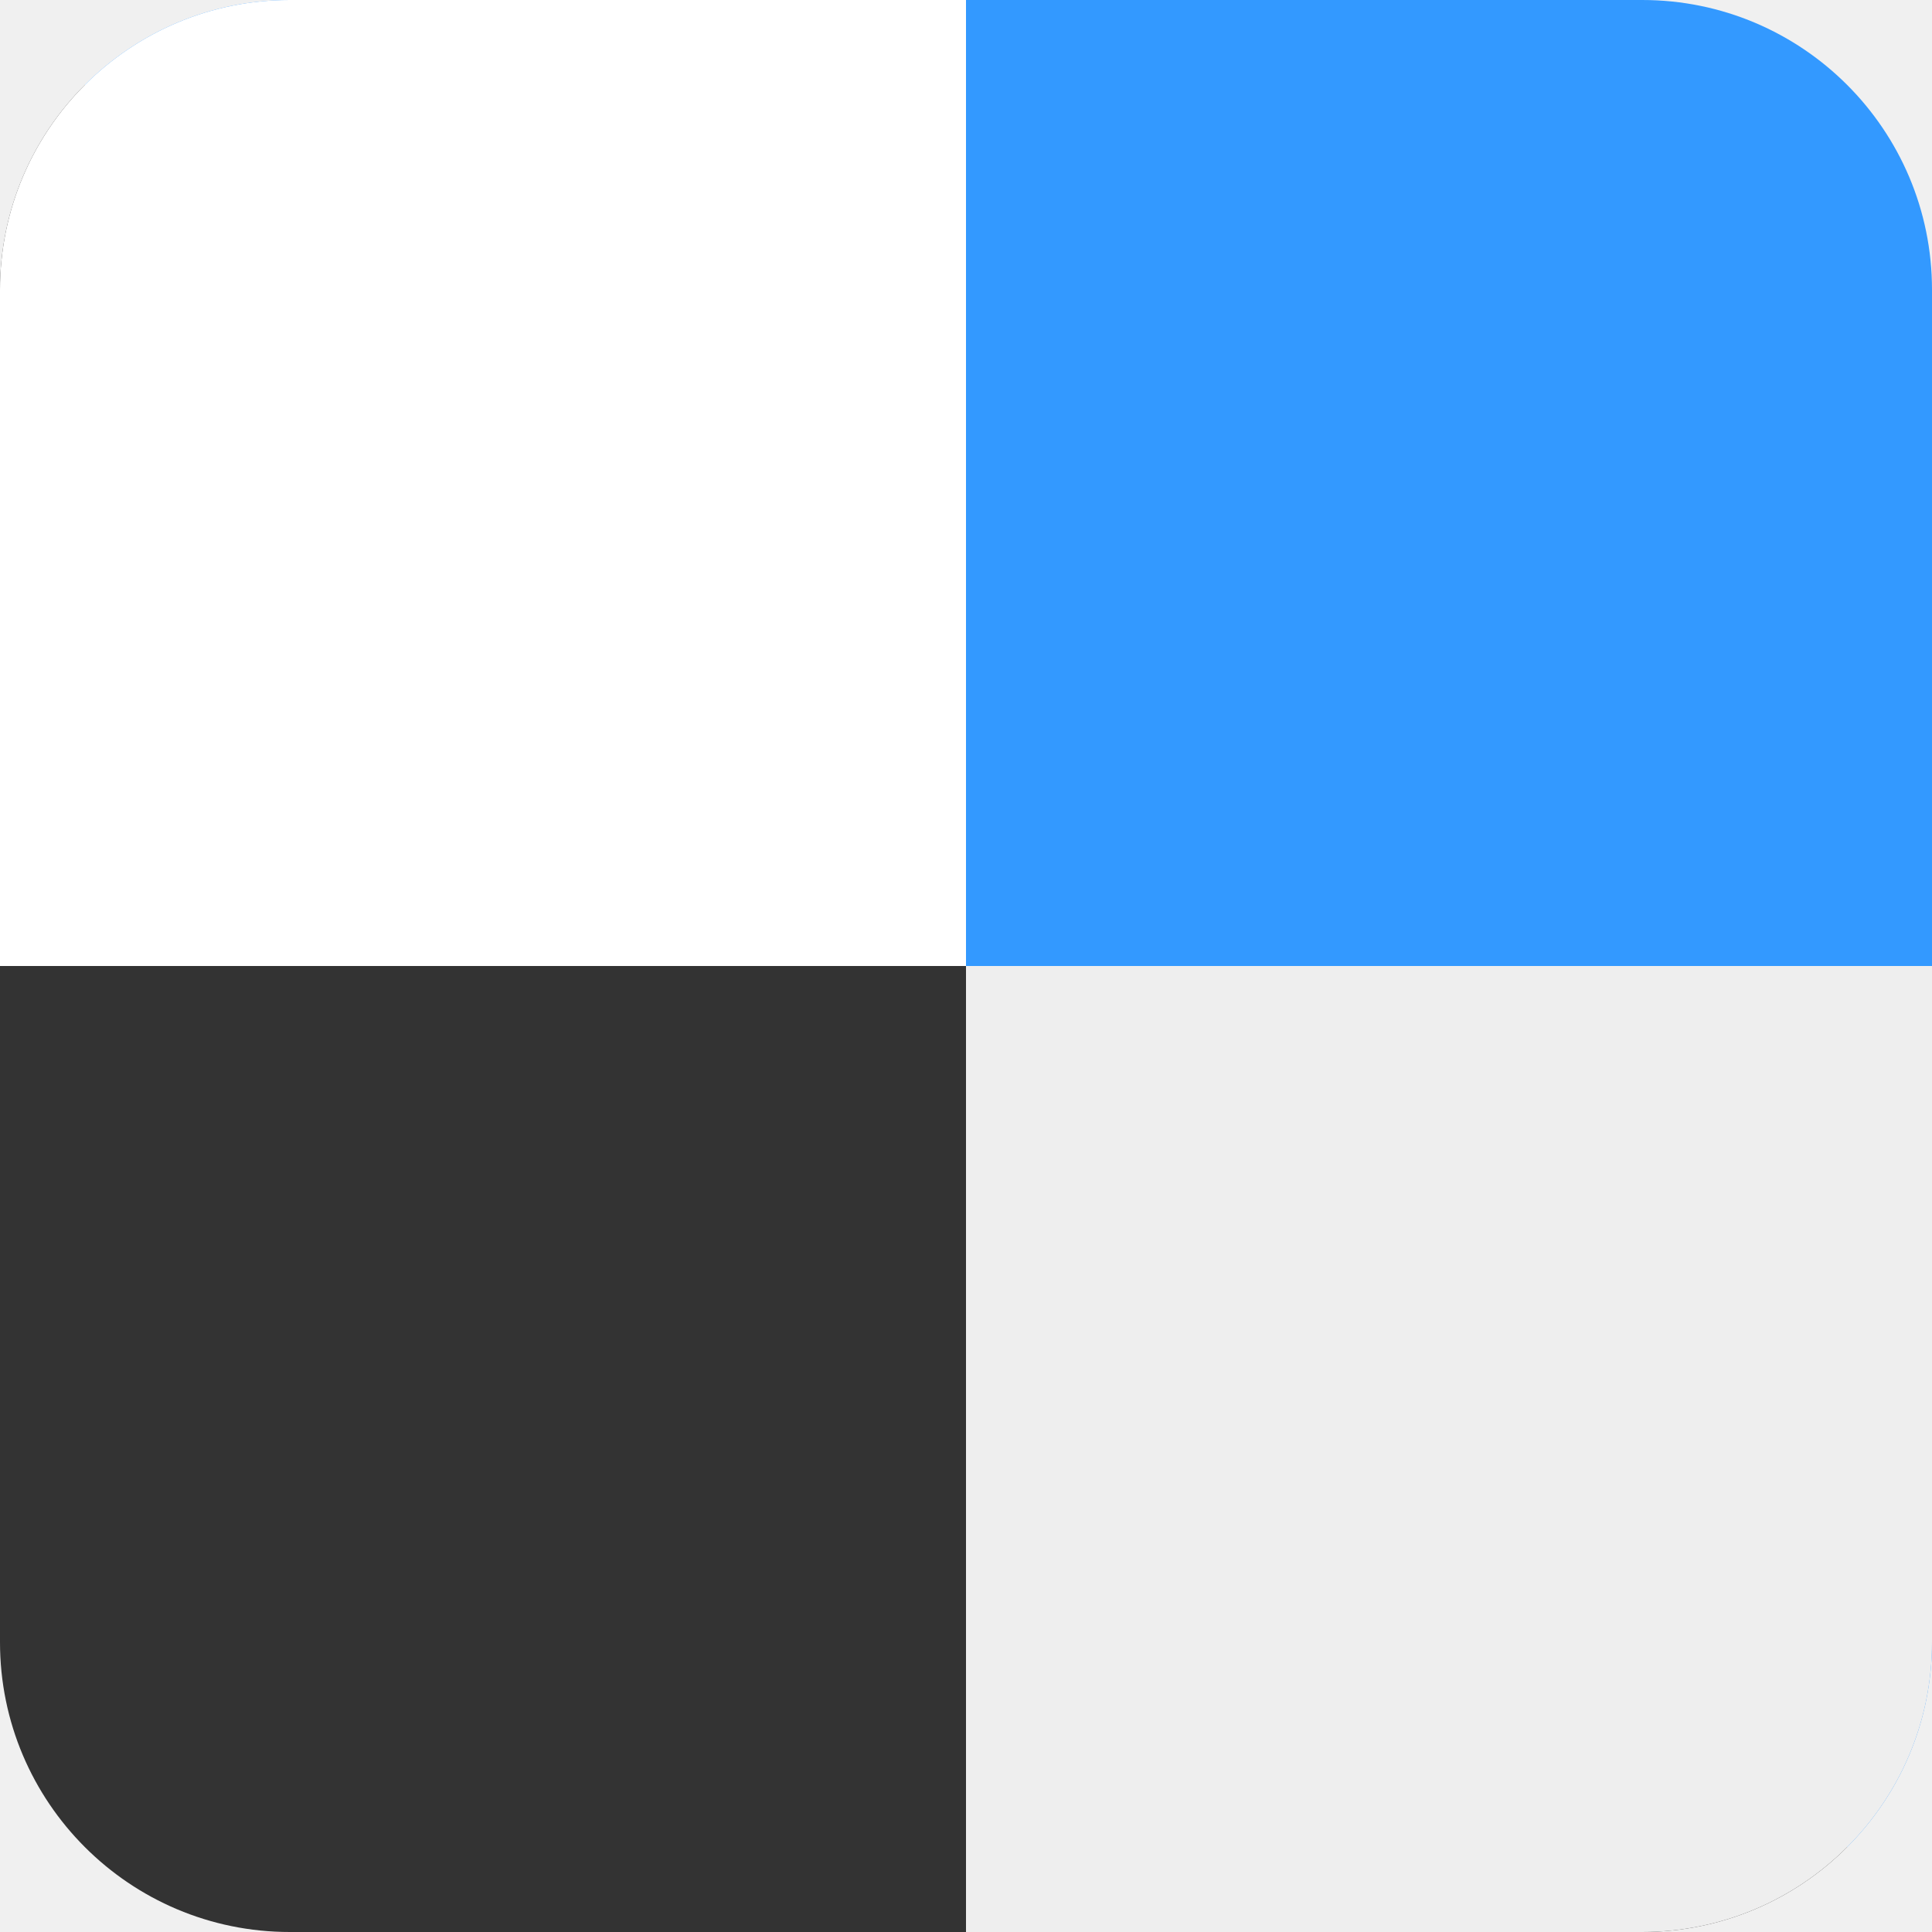
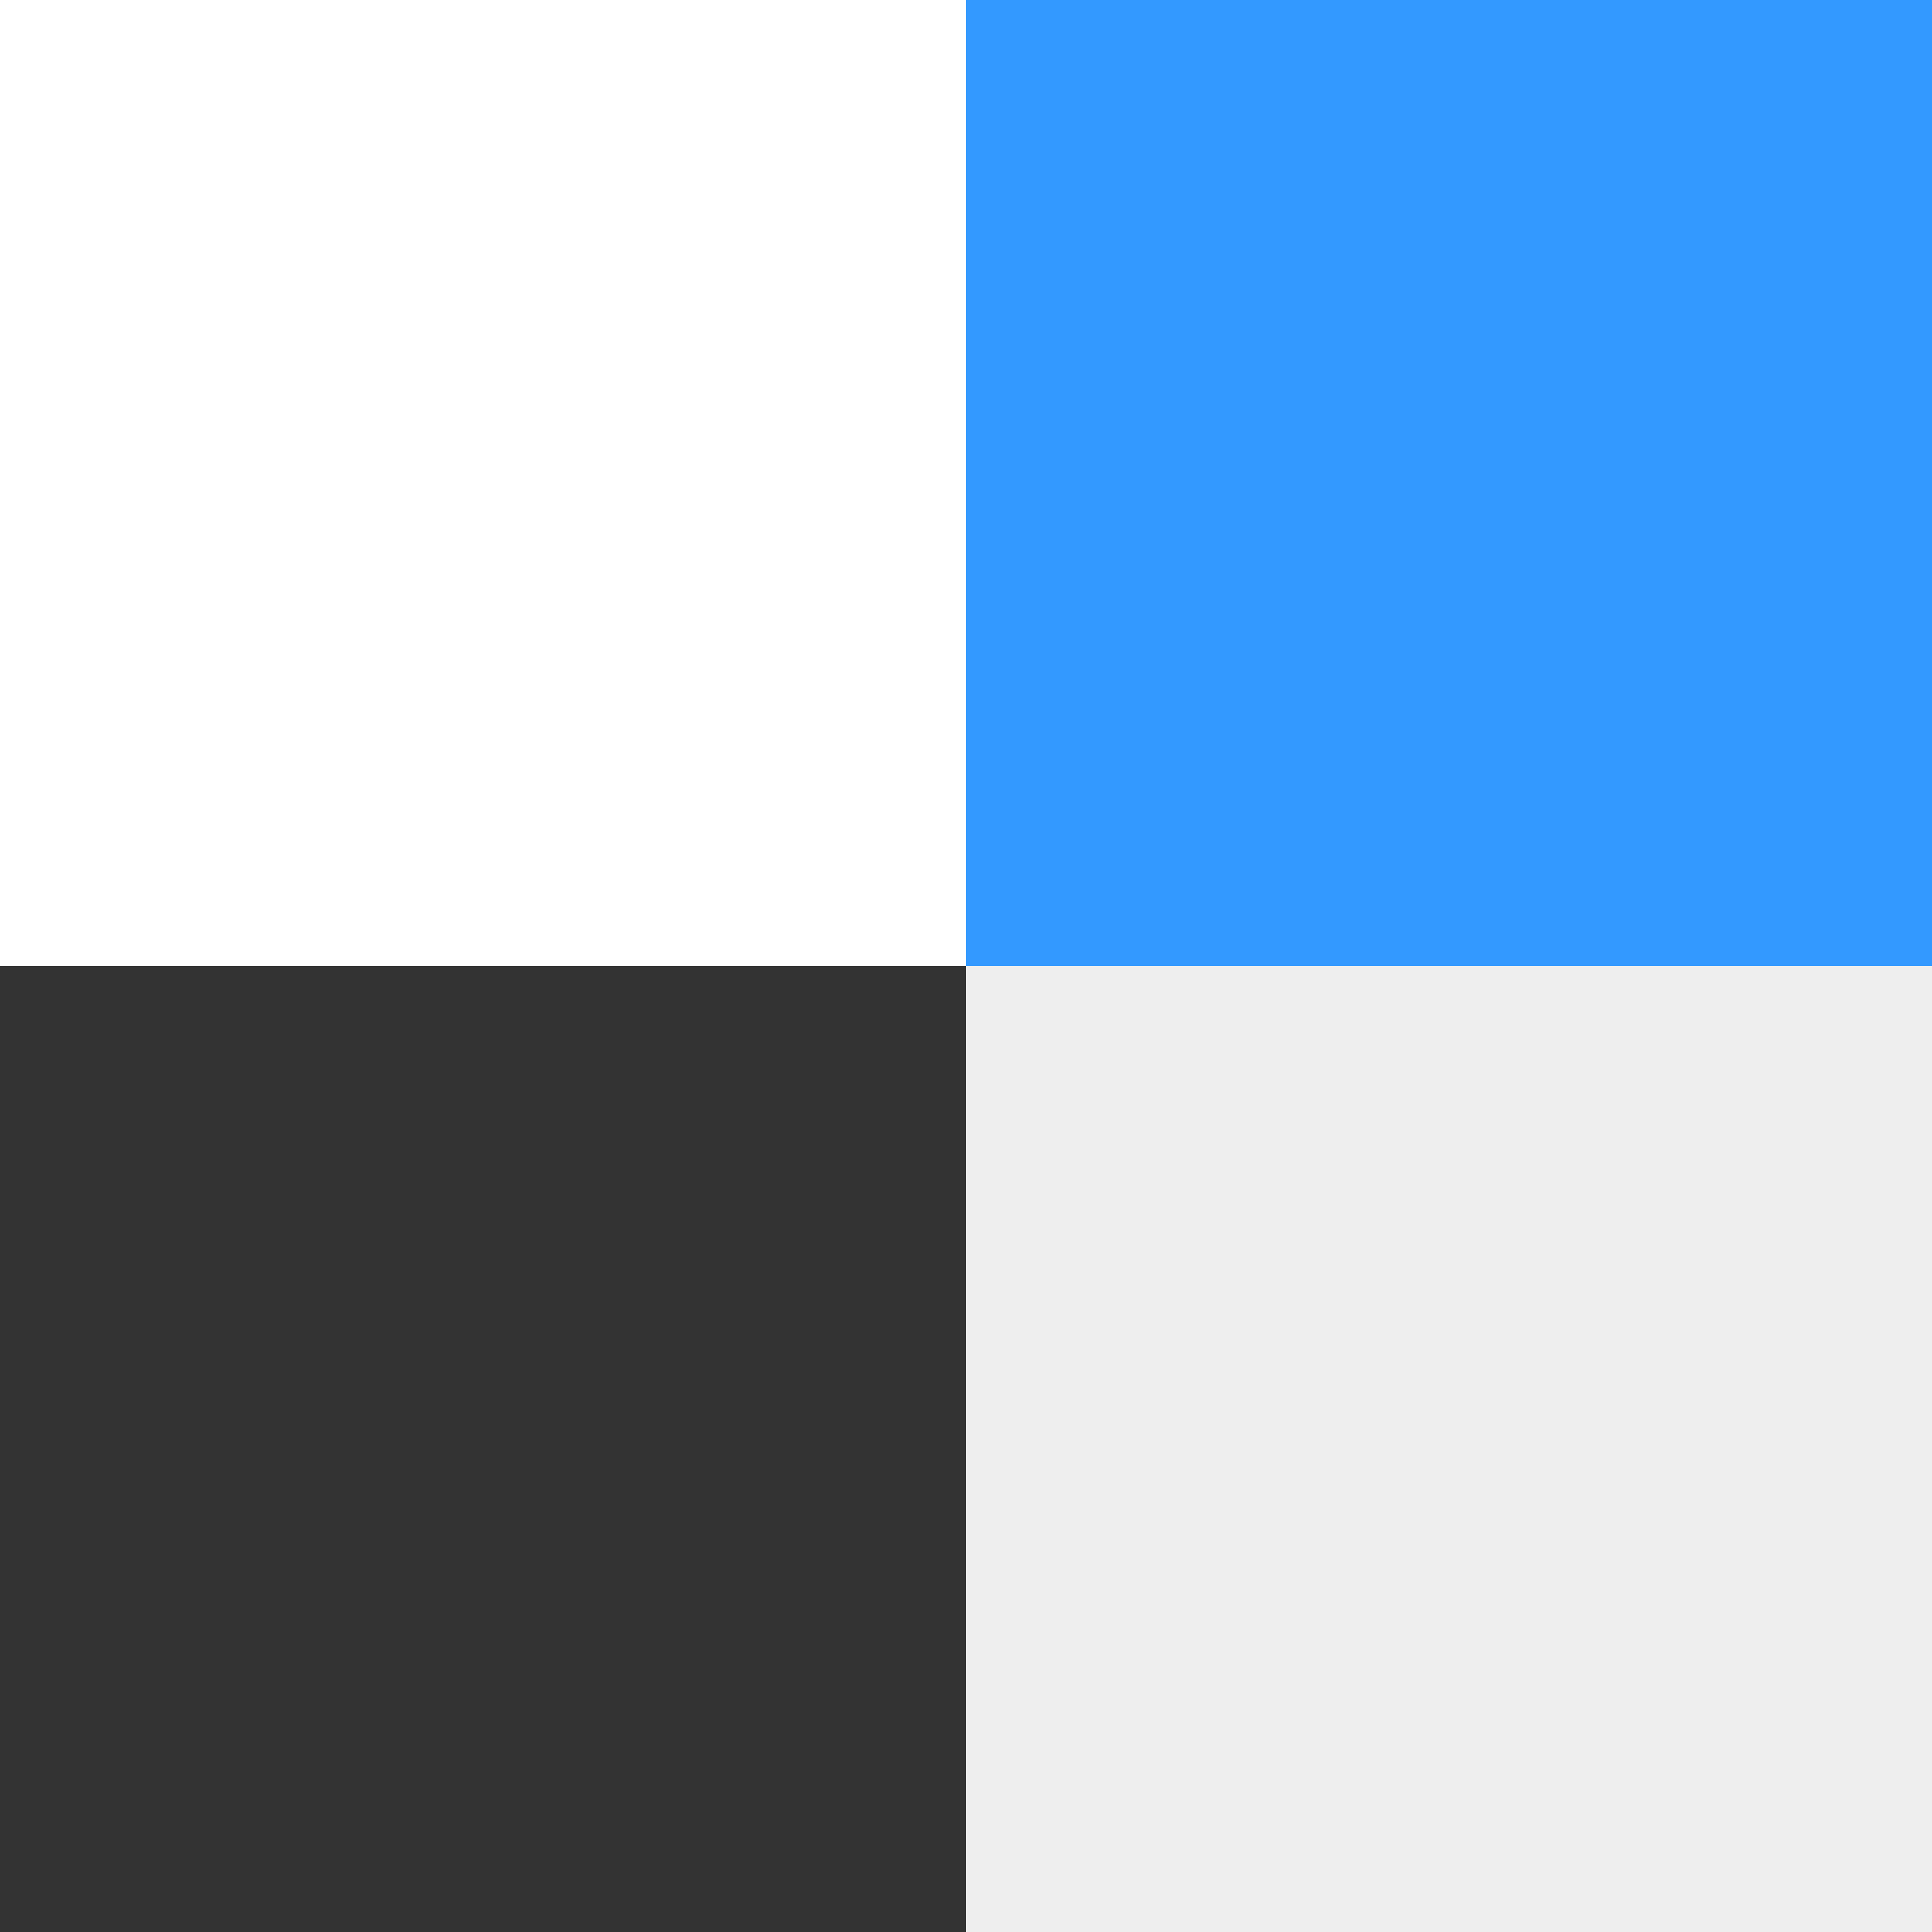
<svg xmlns="http://www.w3.org/2000/svg" aria-label="Delicious" role="img" viewBox="0 0 512 512">
  <clipPath id="a">
-     <rect width="512" height="512" rx="15%" />
+     <rect width="512" height="512" />
  </clipPath>
  <g clip-path="url(#a)">
    <path fill="#333" d="M512 512H0V0" />
    <path fill="#39F" d="M512 512V0H0" />
    <path fill="#fff" d="M0 0h256v256H0" />
    <path fill="#eee" d="M256 256h256v256H256z" />
  </g>
</svg>
